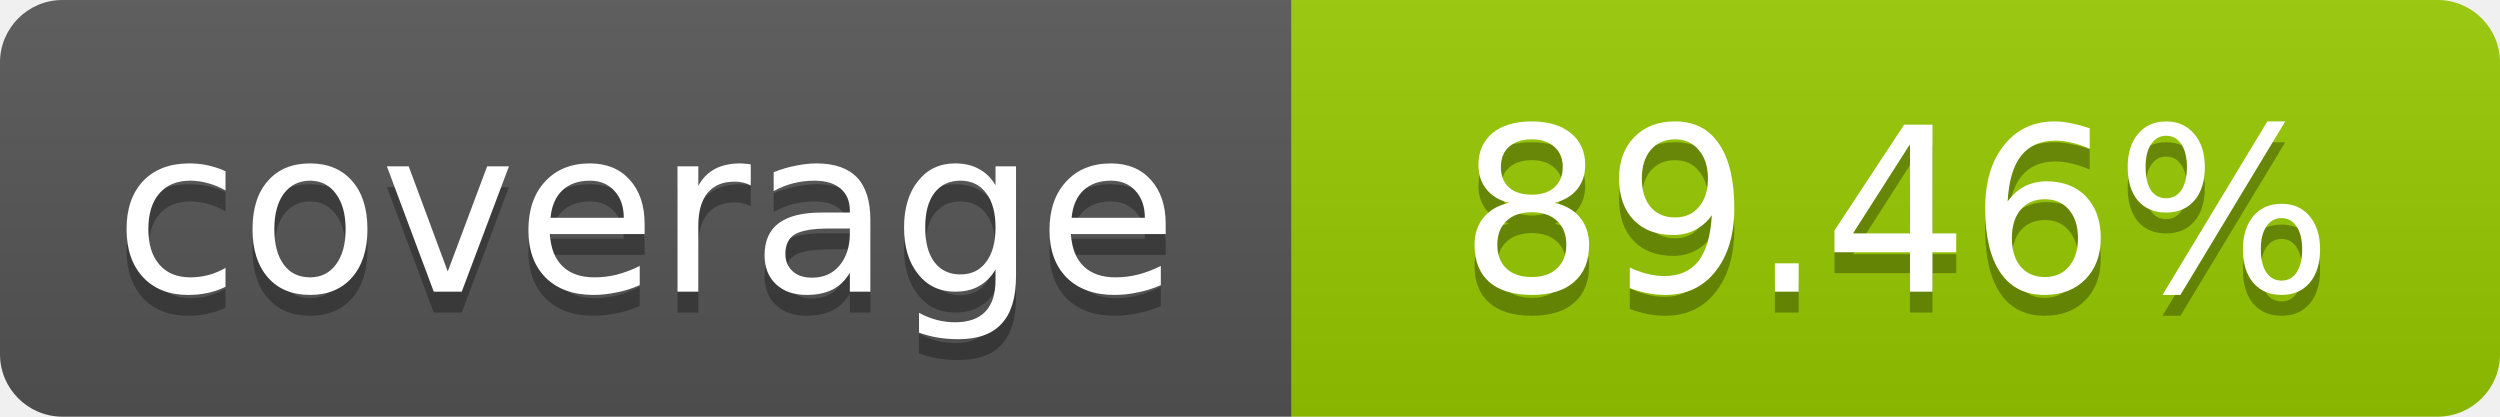
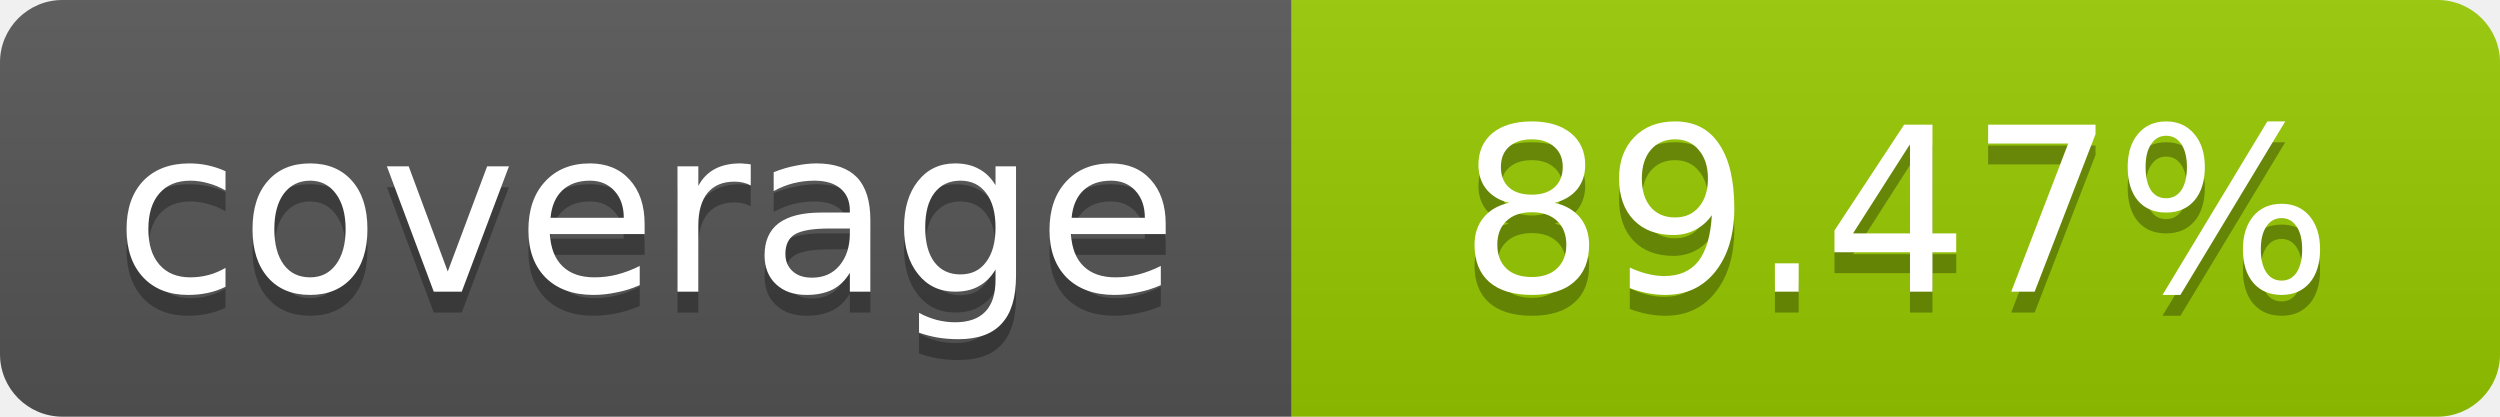
- <svg xmlns="http://www.w3.org/2000/svg" width="120" height="20" role="img" aria-label="coverage: 89.46%">
+ <svg xmlns="http://www.w3.org/2000/svg" width="120" height="20" role="img" aria-label="coverage: 89.47%">
  <linearGradient id="s" x2="0" y2="100%">
    <stop offset="0" stop-color="#bbb" stop-opacity=".1" />
    <stop offset="1" stop-opacity=".1" />
  </linearGradient>
  <clipPath id="r">
    <rect width="120" height="20" rx="3" fill="#fff" />
  </clipPath>
  <g clip-path="url(#r)">
    <rect width="62" height="20" fill="#555" />
    <rect x="62" width="58" height="20" fill="#97CA00" />
    <rect width="120" height="20" fill="url(#s)" />
  </g>
  <g fill="#fff" text-anchor="middle" font-family="Verdana,Geneva,DejaVu Sans,sans-serif" font-size="11">
    <text x="31" y="15" fill="#010101" fill-opacity=".3">coverage</text>
    <text x="31" y="14">coverage</text>
-     <text x="91" y="15" fill="#010101" fill-opacity=".3">89.46%</text>
-     <text x="91" y="14">89.46%</text>
+     <text x="91" y="15" fill="#010101" fill-opacity=".3">89.47%</text>
+     <text x="91" y="14">89.47%</text>
  </g>
</svg>
